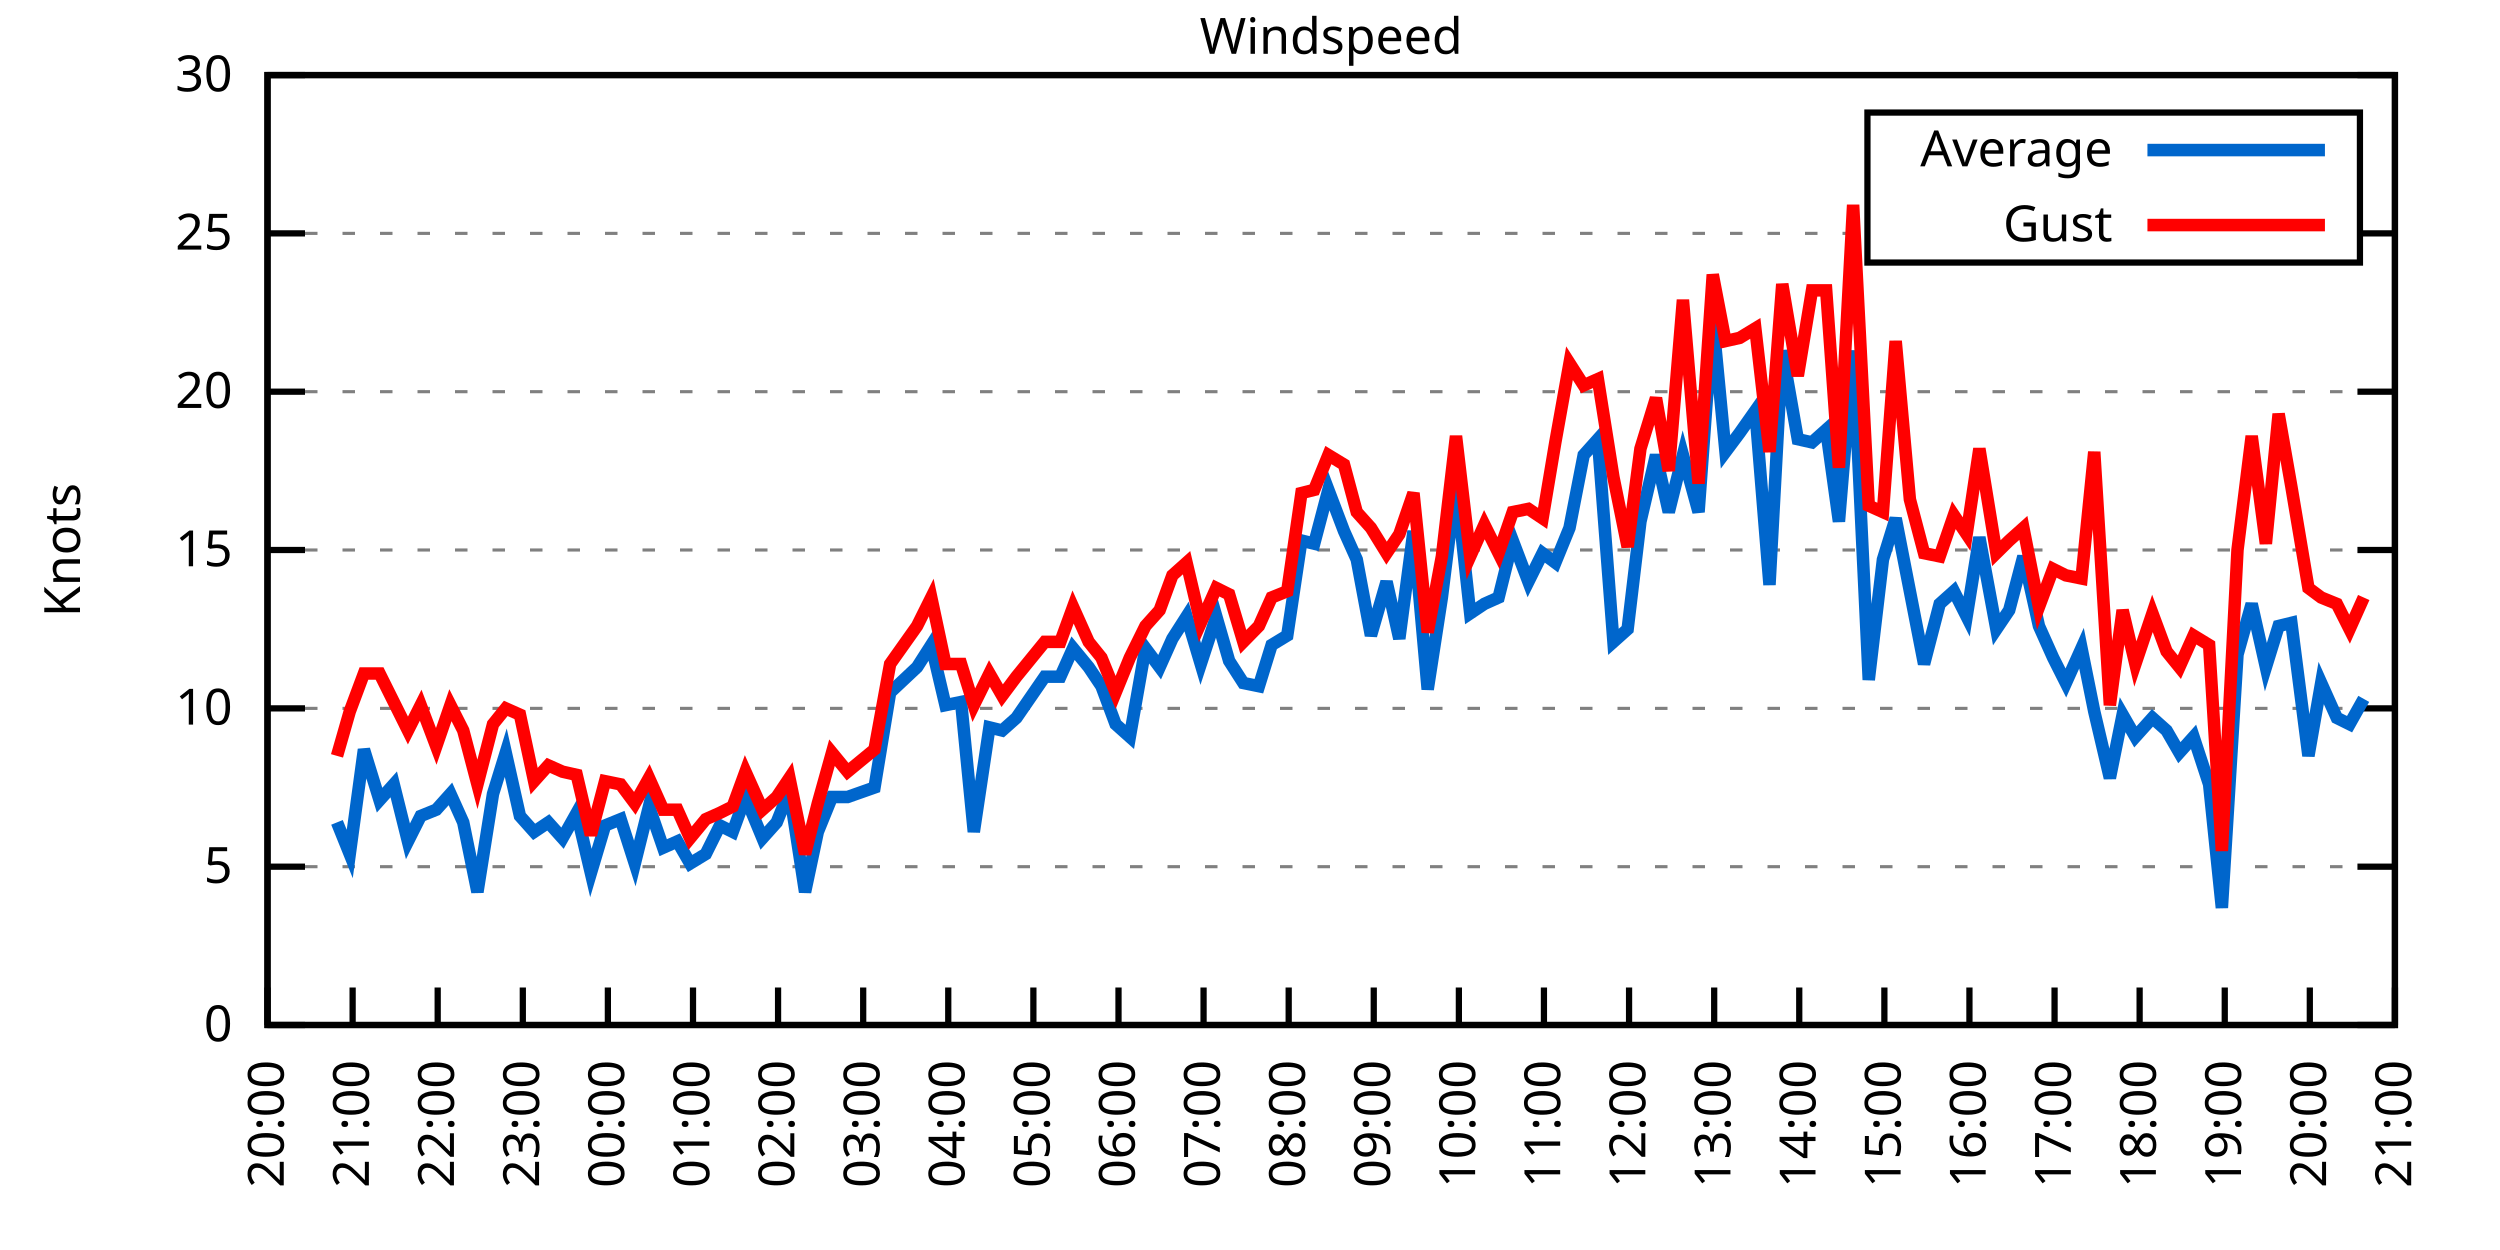
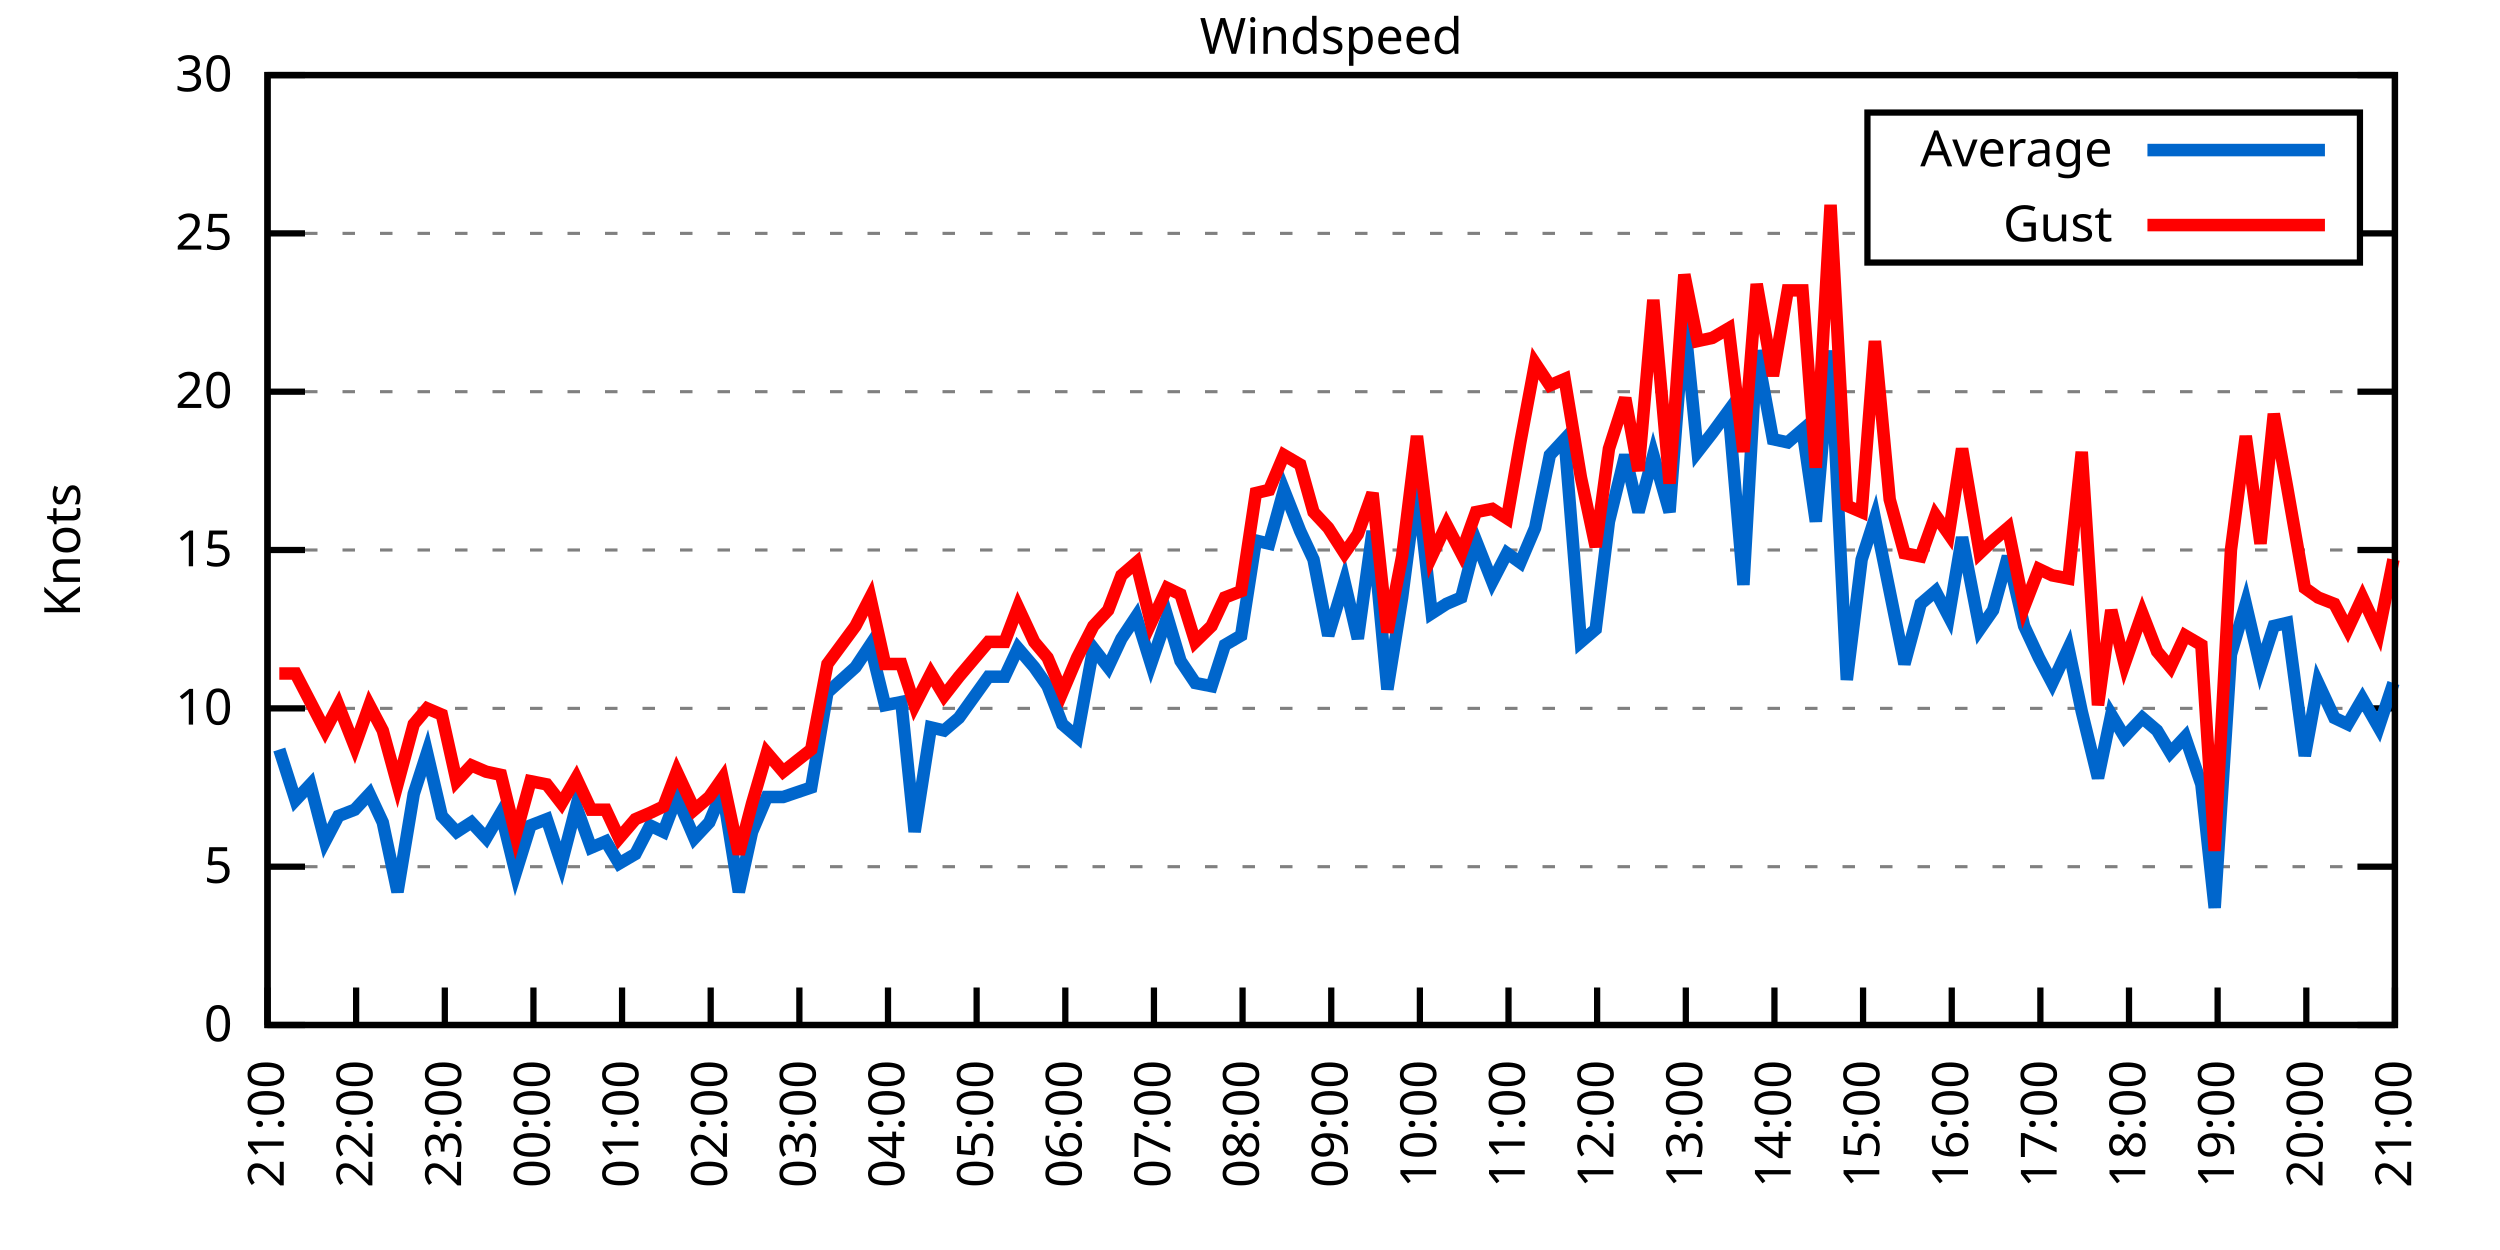
<svg xmlns="http://www.w3.org/2000/svg" xmlns:xlink="http://www.w3.org/1999/xlink" width="400" height="200" viewBox="0 0 400 200">
  <g id="gnuplot_canvas">
    <rect x="0" y="0" width="400" height="200" fill="none" />
    <defs>
      <circle id="gpDot" r="0.5" stroke-width="0.5" stroke="currentColor" />
      <path id="gpPt0" stroke-width="0.333" stroke="currentColor" d="M-1,0 h2 M0,-1 v2" />
      <path id="gpPt1" stroke-width="0.333" stroke="currentColor" d="M-1,-1 L1,1 M1,-1 L-1,1" />
      <path id="gpPt2" stroke-width="0.333" stroke="currentColor" d="M-1,0 L1,0 M0,-1 L0,1 M-1,-1 L1,1 M-1,1 L1,-1" />
      <rect id="gpPt3" stroke-width="0.333" stroke="currentColor" x="-1" y="-1" width="2" height="2" />
      <rect id="gpPt4" stroke-width="0.333" stroke="currentColor" fill="currentColor" x="-1" y="-1" width="2" height="2" />
      <circle id="gpPt5" stroke-width="0.333" stroke="currentColor" cx="0" cy="0" r="1" />
      <use xlink:href="#gpPt5" id="gpPt6" fill="currentColor" stroke="none" />
      <path id="gpPt7" stroke-width="0.333" stroke="currentColor" d="M0,-1.33 L-1.33,0.67 L1.33,0.67 z" />
      <use xlink:href="#gpPt7" id="gpPt8" fill="currentColor" stroke="none" />
      <use xlink:href="#gpPt7" id="gpPt9" stroke="currentColor" transform="rotate(180)" />
      <use xlink:href="#gpPt9" id="gpPt10" fill="currentColor" stroke="none" />
      <use xlink:href="#gpPt3" id="gpPt11" stroke="currentColor" transform="rotate(45)" />
      <use xlink:href="#gpPt11" id="gpPt12" fill="currentColor" stroke="none" />
      <path id="gpPt13" stroke-width="0.333" stroke="currentColor" d="M0,1.330 L1.265,0.411 L0.782,-1.067 L-0.782,-1.076 L-1.265,0.411 z" />
      <use xlink:href="#gpPt13" id="gpPt14" fill="currentColor" stroke="none" />
      <filter id="textbox" filterUnits="objectBoundingBox" x="0" y="0" height="1" width="1">
        <feFlood flood-color="white" flood-opacity="1" result="bgnd" />
        <feComposite in="SourceGraphic" in2="bgnd" operator="atop" />
      </filter>
      <filter id="greybox" filterUnits="objectBoundingBox" x="0" y="0" height="1" width="1">
        <feFlood flood-color="lightgrey" flood-opacity="1" result="grey" />
        <feComposite in="SourceGraphic" in2="grey" operator="atop" />
      </filter>
    </defs>
    <g fill="none" color="white" stroke="currentColor" stroke-width="1.00" stroke-linecap="butt" stroke-linejoin="miter">
</g>
    <g fill="none" color="black" stroke="currentColor" stroke-width="1.00" stroke-linecap="butt" stroke-linejoin="miter">
      <g stroke="none" shape-rendering="crispEdges">
        <polygon fill="rgb(255, 255, 255)" points="42.80,164.00 383.18,164.00 383.18,12.02 42.80,12.02 " />
      </g>
    </g>
    <g fill="none" color="black" stroke="currentColor" stroke-width="1.00" stroke-linecap="butt" stroke-linejoin="miter">
</g>
    <g fill="none" color="black" stroke="black" stroke-width="0.50" stroke-linecap="butt" stroke-linejoin="miter">
</g>
    <g fill="none" color="gray" stroke="currentColor" stroke-width="0.50" stroke-linecap="butt" stroke-linejoin="miter">
      <path stroke="gray" stroke-dasharray="2,4" class="gridline" d="M42.80,164.00 L383.19,164.00  " />
    </g>
    <g fill="none" color="gray" stroke="gray" stroke-width="1.00" stroke-linecap="butt" stroke-linejoin="miter">
</g>
    <g fill="none" color="black" stroke="currentColor" stroke-width="1.00" stroke-linecap="butt" stroke-linejoin="miter">
      <path stroke="black" d="M42.80,164.00 L48.80,164.00 M383.19,164.00 L377.19,164.00  " />
      <g transform="translate(37.20,166.60)" stroke="none" fill="black" font-family="Sans" font-size="8.00" text-anchor="end">
        <text>
          <tspan font-family="Sans"> 0</tspan>
        </text>
      </g>
    </g>
    <g fill="none" color="black" stroke="currentColor" stroke-width="1.00" stroke-linecap="butt" stroke-linejoin="miter">
</g>
    <g fill="none" color="black" stroke="black" stroke-width="0.50" stroke-linecap="butt" stroke-linejoin="miter">
</g>
    <g fill="none" color="gray" stroke="currentColor" stroke-width="0.50" stroke-linecap="butt" stroke-linejoin="miter">
      <path stroke="gray" stroke-dasharray="2,4" class="gridline" d="M42.80,138.67 L383.19,138.67  " />
    </g>
    <g fill="none" color="gray" stroke="gray" stroke-width="1.00" stroke-linecap="butt" stroke-linejoin="miter">
</g>
    <g fill="none" color="black" stroke="currentColor" stroke-width="1.00" stroke-linecap="butt" stroke-linejoin="miter">
      <path stroke="black" d="M42.80,138.67 L48.80,138.67 M383.19,138.67 L377.19,138.67  " />
      <g transform="translate(37.20,141.27)" stroke="none" fill="black" font-family="Sans" font-size="8.00" text-anchor="end">
        <text>
          <tspan font-family="Sans"> 5</tspan>
        </text>
      </g>
    </g>
    <g fill="none" color="black" stroke="currentColor" stroke-width="1.00" stroke-linecap="butt" stroke-linejoin="miter">
</g>
    <g fill="none" color="black" stroke="black" stroke-width="0.50" stroke-linecap="butt" stroke-linejoin="miter">
</g>
    <g fill="none" color="gray" stroke="currentColor" stroke-width="0.50" stroke-linecap="butt" stroke-linejoin="miter">
      <path stroke="gray" stroke-dasharray="2,4" class="gridline" d="M42.80,113.34 L383.19,113.34  " />
    </g>
    <g fill="none" color="gray" stroke="gray" stroke-width="1.00" stroke-linecap="butt" stroke-linejoin="miter">
</g>
    <g fill="none" color="black" stroke="currentColor" stroke-width="1.00" stroke-linecap="butt" stroke-linejoin="miter">
      <path stroke="black" d="M42.80,113.34 L48.80,113.34 M383.19,113.34 L377.19,113.34  " />
      <g transform="translate(37.20,115.94)" stroke="none" fill="black" font-family="Sans" font-size="8.00" text-anchor="end">
        <text>
          <tspan font-family="Sans"> 10</tspan>
        </text>
      </g>
    </g>
    <g fill="none" color="black" stroke="currentColor" stroke-width="1.00" stroke-linecap="butt" stroke-linejoin="miter">
</g>
    <g fill="none" color="black" stroke="black" stroke-width="0.50" stroke-linecap="butt" stroke-linejoin="miter">
</g>
    <g fill="none" color="gray" stroke="currentColor" stroke-width="0.50" stroke-linecap="butt" stroke-linejoin="miter">
      <path stroke="gray" stroke-dasharray="2,4" class="gridline" d="M42.80,88.00 L383.19,88.00  " />
    </g>
    <g fill="none" color="gray" stroke="gray" stroke-width="1.00" stroke-linecap="butt" stroke-linejoin="miter">
</g>
    <g fill="none" color="black" stroke="currentColor" stroke-width="1.00" stroke-linecap="butt" stroke-linejoin="miter">
      <path stroke="black" d="M42.80,88.00 L48.80,88.00 M383.19,88.00 L377.19,88.00  " />
      <g transform="translate(37.20,90.60)" stroke="none" fill="black" font-family="Sans" font-size="8.00" text-anchor="end">
        <text>
          <tspan font-family="Sans"> 15</tspan>
        </text>
      </g>
    </g>
    <g fill="none" color="black" stroke="currentColor" stroke-width="1.00" stroke-linecap="butt" stroke-linejoin="miter">
</g>
    <g fill="none" color="black" stroke="black" stroke-width="0.50" stroke-linecap="butt" stroke-linejoin="miter">
</g>
    <g fill="none" color="gray" stroke="currentColor" stroke-width="0.50" stroke-linecap="butt" stroke-linejoin="miter">
      <path stroke="gray" stroke-dasharray="2,4" class="gridline" d="M42.80,62.67 L383.19,62.67  " />
    </g>
    <g fill="none" color="gray" stroke="gray" stroke-width="1.00" stroke-linecap="butt" stroke-linejoin="miter">
</g>
    <g fill="none" color="black" stroke="currentColor" stroke-width="1.00" stroke-linecap="butt" stroke-linejoin="miter">
      <path stroke="black" d="M42.80,62.67 L48.80,62.67 M383.19,62.67 L377.19,62.67  " />
      <g transform="translate(37.20,65.27)" stroke="none" fill="black" font-family="Sans" font-size="8.00" text-anchor="end">
        <text>
          <tspan font-family="Sans"> 20</tspan>
        </text>
      </g>
    </g>
    <g fill="none" color="black" stroke="currentColor" stroke-width="1.00" stroke-linecap="butt" stroke-linejoin="miter">
</g>
    <g fill="none" color="black" stroke="black" stroke-width="0.50" stroke-linecap="butt" stroke-linejoin="miter">
</g>
    <g fill="none" color="gray" stroke="currentColor" stroke-width="0.50" stroke-linecap="butt" stroke-linejoin="miter">
      <path stroke="gray" stroke-dasharray="2,4" class="gridline" d="M42.80,37.34 L298.79,37.34 M377.59,37.34 L383.19,37.34  " />
    </g>
    <g fill="none" color="gray" stroke="gray" stroke-width="1.00" stroke-linecap="butt" stroke-linejoin="miter">
</g>
    <g fill="none" color="black" stroke="currentColor" stroke-width="1.00" stroke-linecap="butt" stroke-linejoin="miter">
      <path stroke="black" d="M42.80,37.34 L48.80,37.34 M383.19,37.34 L377.19,37.34  " />
      <g transform="translate(37.20,39.94)" stroke="none" fill="black" font-family="Sans" font-size="8.00" text-anchor="end">
        <text>
          <tspan font-family="Sans"> 25</tspan>
        </text>
      </g>
    </g>
    <g fill="none" color="black" stroke="currentColor" stroke-width="1.00" stroke-linecap="butt" stroke-linejoin="miter">
</g>
    <g fill="none" color="black" stroke="black" stroke-width="0.50" stroke-linecap="butt" stroke-linejoin="miter">
</g>
    <g fill="none" color="gray" stroke="currentColor" stroke-width="0.50" stroke-linecap="butt" stroke-linejoin="miter">
      <path stroke="gray" stroke-dasharray="2,4" class="gridline" d="M42.80,12.01 L383.19,12.01  " />
    </g>
    <g fill="none" color="gray" stroke="gray" stroke-width="1.00" stroke-linecap="butt" stroke-linejoin="miter">
</g>
    <g fill="none" color="black" stroke="currentColor" stroke-width="1.00" stroke-linecap="butt" stroke-linejoin="miter">
      <path stroke="black" d="M42.80,12.01 L48.80,12.01 M383.19,12.01 L377.19,12.01  " />
      <g transform="translate(37.20,14.61)" stroke="none" fill="black" font-family="Sans" font-size="8.00" text-anchor="end">
        <text>
          <tspan font-family="Sans"> 30</tspan>
        </text>
      </g>
    </g>
    <g fill="none" color="black" stroke="currentColor" stroke-width="1.00" stroke-linecap="butt" stroke-linejoin="miter">
      <path stroke="black" d="M42.80,164.00 L42.80,158.00  " />
      <g transform="translate(45.40,169.60) rotate(270.00)" stroke="none" fill="black" font-family="Sans" font-size="8.00" text-anchor="end">
        <text>
-           <tspan font-family="Sans">20:00</tspan>
-         </text>
-       </g>
-     </g>
-     <g fill="none" color="black" stroke="currentColor" stroke-width="1.00" stroke-linecap="butt" stroke-linejoin="miter">
-       <path stroke="black" d="M56.42,164.00 L56.42,158.00  " />
-       <g transform="translate(59.02,169.60) rotate(270.00)" stroke="none" fill="black" font-family="Sans" font-size="8.00" text-anchor="end">
-         <text>
          <tspan font-family="Sans">21:00</tspan>
        </text>
      </g>
    </g>
    <g fill="none" color="black" stroke="currentColor" stroke-width="1.00" stroke-linecap="butt" stroke-linejoin="miter">
-       <path stroke="black" d="M70.03,164.00 L70.03,158.00  " />
-       <g transform="translate(72.63,169.60) rotate(270.00)" stroke="none" fill="black" font-family="Sans" font-size="8.00" text-anchor="end">
+       <path stroke="black" d="M56.98,164.00 L56.98,158.00  " />
+       <g transform="translate(59.58,169.60) rotate(270.00)" stroke="none" fill="black" font-family="Sans" font-size="8.00" text-anchor="end">
        <text>
          <tspan font-family="Sans">22:00</tspan>
        </text>
      </g>
    </g>
    <g fill="none" color="black" stroke="currentColor" stroke-width="1.00" stroke-linecap="butt" stroke-linejoin="miter">
-       <path stroke="black" d="M83.65,164.00 L83.65,158.00  " />
-       <g transform="translate(86.25,169.60) rotate(270.00)" stroke="none" fill="black" font-family="Sans" font-size="8.00" text-anchor="end">
+       <path stroke="black" d="M71.17,164.00 L71.17,158.00  " />
+       <g transform="translate(73.77,169.60) rotate(270.00)" stroke="none" fill="black" font-family="Sans" font-size="8.00" text-anchor="end">
        <text>
          <tspan font-family="Sans">23:00</tspan>
        </text>
      </g>
    </g>
    <g fill="none" color="black" stroke="currentColor" stroke-width="1.00" stroke-linecap="butt" stroke-linejoin="miter">
-       <path stroke="black" d="M97.26,164.00 L97.26,158.00  " />
-       <g transform="translate(99.86,169.60) rotate(270.00)" stroke="none" fill="black" font-family="Sans" font-size="8.00" text-anchor="end">
+       <path stroke="black" d="M85.35,164.00 L85.35,158.00  " />
+       <g transform="translate(87.95,169.60) rotate(270.00)" stroke="none" fill="black" font-family="Sans" font-size="8.00" text-anchor="end">
        <text>
          <tspan font-family="Sans">00:00</tspan>
        </text>
      </g>
    </g>
    <g fill="none" color="black" stroke="currentColor" stroke-width="1.00" stroke-linecap="butt" stroke-linejoin="miter">
-       <path stroke="black" d="M110.88,164.00 L110.88,158.00  " />
-       <g transform="translate(113.48,169.60) rotate(270.00)" stroke="none" fill="black" font-family="Sans" font-size="8.00" text-anchor="end">
+       <path stroke="black" d="M99.53,164.00 L99.53,158.00  " />
+       <g transform="translate(102.13,169.60) rotate(270.00)" stroke="none" fill="black" font-family="Sans" font-size="8.00" text-anchor="end">
        <text>
          <tspan font-family="Sans">01:00</tspan>
        </text>
      </g>
    </g>
    <g fill="none" color="black" stroke="currentColor" stroke-width="1.00" stroke-linecap="butt" stroke-linejoin="miter">
-       <path stroke="black" d="M124.49,164.00 L124.49,158.00  " />
-       <g transform="translate(127.09,169.60) rotate(270.00)" stroke="none" fill="black" font-family="Sans" font-size="8.00" text-anchor="end">
+       <path stroke="black" d="M113.71,164.00 L113.71,158.00  " />
+       <g transform="translate(116.31,169.60) rotate(270.00)" stroke="none" fill="black" font-family="Sans" font-size="8.00" text-anchor="end">
        <text>
          <tspan font-family="Sans">02:00</tspan>
        </text>
      </g>
    </g>
    <g fill="none" color="black" stroke="currentColor" stroke-width="1.00" stroke-linecap="butt" stroke-linejoin="miter">
-       <path stroke="black" d="M138.11,164.00 L138.11,158.00  " />
-       <g transform="translate(140.71,169.60) rotate(270.00)" stroke="none" fill="black" font-family="Sans" font-size="8.00" text-anchor="end">
+       <path stroke="black" d="M127.90,164.00 L127.90,158.00  " />
+       <g transform="translate(130.50,169.60) rotate(270.00)" stroke="none" fill="black" font-family="Sans" font-size="8.00" text-anchor="end">
        <text>
          <tspan font-family="Sans">03:00</tspan>
        </text>
      </g>
    </g>
    <g fill="none" color="black" stroke="currentColor" stroke-width="1.00" stroke-linecap="butt" stroke-linejoin="miter">
-       <path stroke="black" d="M151.72,164.00 L151.72,158.00  " />
-       <g transform="translate(154.32,169.60) rotate(270.00)" stroke="none" fill="black" font-family="Sans" font-size="8.00" text-anchor="end">
+       <path stroke="black" d="M142.08,164.00 L142.08,158.00  " />
+       <g transform="translate(144.68,169.60) rotate(270.00)" stroke="none" fill="black" font-family="Sans" font-size="8.00" text-anchor="end">
        <text>
          <tspan font-family="Sans">04:00</tspan>
        </text>
      </g>
    </g>
    <g fill="none" color="black" stroke="currentColor" stroke-width="1.00" stroke-linecap="butt" stroke-linejoin="miter">
-       <path stroke="black" d="M165.34,164.00 L165.34,158.00  " />
-       <g transform="translate(167.94,169.60) rotate(270.00)" stroke="none" fill="black" font-family="Sans" font-size="8.00" text-anchor="end">
+       <path stroke="black" d="M156.26,164.00 L156.26,158.00  " />
+       <g transform="translate(158.86,169.60) rotate(270.00)" stroke="none" fill="black" font-family="Sans" font-size="8.00" text-anchor="end">
        <text>
          <tspan font-family="Sans">05:00</tspan>
        </text>
      </g>
    </g>
    <g fill="none" color="black" stroke="currentColor" stroke-width="1.00" stroke-linecap="butt" stroke-linejoin="miter">
-       <path stroke="black" d="M178.96,164.00 L178.96,158.00  " />
-       <g transform="translate(181.56,169.60) rotate(270.00)" stroke="none" fill="black" font-family="Sans" font-size="8.00" text-anchor="end">
+       <path stroke="black" d="M170.45,164.00 L170.45,158.00  " />
+       <g transform="translate(173.05,169.60) rotate(270.00)" stroke="none" fill="black" font-family="Sans" font-size="8.00" text-anchor="end">
        <text>
          <tspan font-family="Sans">06:00</tspan>
        </text>
      </g>
    </g>
    <g fill="none" color="black" stroke="currentColor" stroke-width="1.00" stroke-linecap="butt" stroke-linejoin="miter">
-       <path stroke="black" d="M192.57,164.00 L192.57,158.00  " />
-       <g transform="translate(195.17,169.60) rotate(270.00)" stroke="none" fill="black" font-family="Sans" font-size="8.00" text-anchor="end">
+       <path stroke="black" d="M184.63,164.00 L184.63,158.00  " />
+       <g transform="translate(187.23,169.60) rotate(270.00)" stroke="none" fill="black" font-family="Sans" font-size="8.00" text-anchor="end">
        <text>
          <tspan font-family="Sans">07:00</tspan>
        </text>
      </g>
    </g>
    <g fill="none" color="black" stroke="currentColor" stroke-width="1.00" stroke-linecap="butt" stroke-linejoin="miter">
-       <path stroke="black" d="M206.19,164.00 L206.19,158.00  " />
-       <g transform="translate(208.79,169.60) rotate(270.00)" stroke="none" fill="black" font-family="Sans" font-size="8.00" text-anchor="end">
+       <path stroke="black" d="M198.81,164.00 L198.81,158.00  " />
+       <g transform="translate(201.41,169.60) rotate(270.00)" stroke="none" fill="black" font-family="Sans" font-size="8.00" text-anchor="end">
        <text>
          <tspan font-family="Sans">08:00</tspan>
        </text>
      </g>
    </g>
    <g fill="none" color="black" stroke="currentColor" stroke-width="1.00" stroke-linecap="butt" stroke-linejoin="miter">
-       <path stroke="black" d="M219.80,164.00 L219.80,158.00  " />
-       <g transform="translate(222.40,169.60) rotate(270.00)" stroke="none" fill="black" font-family="Sans" font-size="8.00" text-anchor="end">
+       <path stroke="black" d="M213.00,164.00 L213.00,158.00  " />
+       <g transform="translate(215.60,169.60) rotate(270.00)" stroke="none" fill="black" font-family="Sans" font-size="8.00" text-anchor="end">
        <text>
          <tspan font-family="Sans">09:00</tspan>
        </text>
      </g>
    </g>
    <g fill="none" color="black" stroke="currentColor" stroke-width="1.00" stroke-linecap="butt" stroke-linejoin="miter">
-       <path stroke="black" d="M233.42,164.00 L233.42,158.00  " />
-       <g transform="translate(236.02,169.60) rotate(270.00)" stroke="none" fill="black" font-family="Sans" font-size="8.00" text-anchor="end">
+       <path stroke="black" d="M227.18,164.00 L227.18,158.00  " />
+       <g transform="translate(229.78,169.60) rotate(270.00)" stroke="none" fill="black" font-family="Sans" font-size="8.00" text-anchor="end">
        <text>
          <tspan font-family="Sans">10:00</tspan>
        </text>
      </g>
    </g>
    <g fill="none" color="black" stroke="currentColor" stroke-width="1.00" stroke-linecap="butt" stroke-linejoin="miter">
-       <path stroke="black" d="M247.03,164.00 L247.03,158.00  " />
-       <g transform="translate(249.63,169.60) rotate(270.00)" stroke="none" fill="black" font-family="Sans" font-size="8.00" text-anchor="end">
+       <path stroke="black" d="M241.36,164.00 L241.36,158.00  " />
+       <g transform="translate(243.96,169.60) rotate(270.00)" stroke="none" fill="black" font-family="Sans" font-size="8.00" text-anchor="end">
        <text>
          <tspan font-family="Sans">11:00</tspan>
        </text>
      </g>
    </g>
    <g fill="none" color="black" stroke="currentColor" stroke-width="1.00" stroke-linecap="butt" stroke-linejoin="miter">
-       <path stroke="black" d="M260.65,164.00 L260.65,158.00  " />
-       <g transform="translate(263.25,169.60) rotate(270.00)" stroke="none" fill="black" font-family="Sans" font-size="8.00" text-anchor="end">
+       <path stroke="black" d="M255.54,164.00 L255.54,158.00  " />
+       <g transform="translate(258.14,169.60) rotate(270.00)" stroke="none" fill="black" font-family="Sans" font-size="8.00" text-anchor="end">
        <text>
          <tspan font-family="Sans">12:00</tspan>
        </text>
      </g>
    </g>
    <g fill="none" color="black" stroke="currentColor" stroke-width="1.00" stroke-linecap="butt" stroke-linejoin="miter">
-       <path stroke="black" d="M274.27,164.00 L274.27,158.00  " />
-       <g transform="translate(276.87,169.60) rotate(270.00)" stroke="none" fill="black" font-family="Sans" font-size="8.00" text-anchor="end">
+       <path stroke="black" d="M269.73,164.00 L269.73,158.00  " />
+       <g transform="translate(272.33,169.60) rotate(270.00)" stroke="none" fill="black" font-family="Sans" font-size="8.00" text-anchor="end">
        <text>
          <tspan font-family="Sans">13:00</tspan>
        </text>
      </g>
    </g>
    <g fill="none" color="black" stroke="currentColor" stroke-width="1.00" stroke-linecap="butt" stroke-linejoin="miter">
-       <path stroke="black" d="M287.88,164.00 L287.88,158.00  " />
-       <g transform="translate(290.48,169.60) rotate(270.00)" stroke="none" fill="black" font-family="Sans" font-size="8.00" text-anchor="end">
+       <path stroke="black" d="M283.91,164.00 L283.91,158.00  " />
+       <g transform="translate(286.51,169.60) rotate(270.00)" stroke="none" fill="black" font-family="Sans" font-size="8.00" text-anchor="end">
        <text>
          <tspan font-family="Sans">14:00</tspan>
        </text>
      </g>
    </g>
    <g fill="none" color="black" stroke="currentColor" stroke-width="1.00" stroke-linecap="butt" stroke-linejoin="miter">
-       <path stroke="black" d="M301.50,164.00 L301.50,158.00  " />
-       <g transform="translate(304.10,169.60) rotate(270.00)" stroke="none" fill="black" font-family="Sans" font-size="8.00" text-anchor="end">
+       <path stroke="black" d="M298.09,164.00 L298.09,158.00  " />
+       <g transform="translate(300.69,169.60) rotate(270.00)" stroke="none" fill="black" font-family="Sans" font-size="8.00" text-anchor="end">
        <text>
          <tspan font-family="Sans">15:00</tspan>
        </text>
      </g>
    </g>
    <g fill="none" color="black" stroke="currentColor" stroke-width="1.00" stroke-linecap="butt" stroke-linejoin="miter">
-       <path stroke="black" d="M315.11,164.00 L315.11,158.00  " />
-       <g transform="translate(317.71,169.60) rotate(270.00)" stroke="none" fill="black" font-family="Sans" font-size="8.00" text-anchor="end">
+       <path stroke="black" d="M312.28,164.00 L312.28,158.00  " />
+       <g transform="translate(314.88,169.60) rotate(270.00)" stroke="none" fill="black" font-family="Sans" font-size="8.00" text-anchor="end">
        <text>
          <tspan font-family="Sans">16:00</tspan>
        </text>
      </g>
    </g>
    <g fill="none" color="black" stroke="currentColor" stroke-width="1.00" stroke-linecap="butt" stroke-linejoin="miter">
-       <path stroke="black" d="M328.73,164.00 L328.73,158.00  " />
-       <g transform="translate(331.33,169.60) rotate(270.00)" stroke="none" fill="black" font-family="Sans" font-size="8.00" text-anchor="end">
+       <path stroke="black" d="M326.46,164.00 L326.46,158.00  " />
+       <g transform="translate(329.06,169.60) rotate(270.00)" stroke="none" fill="black" font-family="Sans" font-size="8.00" text-anchor="end">
        <text>
          <tspan font-family="Sans">17:00</tspan>
        </text>
      </g>
    </g>
    <g fill="none" color="black" stroke="currentColor" stroke-width="1.00" stroke-linecap="butt" stroke-linejoin="miter">
-       <path stroke="black" d="M342.34,164.00 L342.34,158.00  " />
-       <g transform="translate(344.94,169.60) rotate(270.00)" stroke="none" fill="black" font-family="Sans" font-size="8.00" text-anchor="end">
+       <path stroke="black" d="M340.64,164.00 L340.64,158.00  " />
+       <g transform="translate(343.24,169.60) rotate(270.00)" stroke="none" fill="black" font-family="Sans" font-size="8.00" text-anchor="end">
        <text>
          <tspan font-family="Sans">18:00</tspan>
        </text>
      </g>
    </g>
    <g fill="none" color="black" stroke="currentColor" stroke-width="1.00" stroke-linecap="butt" stroke-linejoin="miter">
-       <path stroke="black" d="M355.96,164.00 L355.96,158.00  " />
-       <g transform="translate(358.56,169.60) rotate(270.00)" stroke="none" fill="black" font-family="Sans" font-size="8.00" text-anchor="end">
+       <path stroke="black" d="M354.82,164.00 L354.82,158.00  " />
+       <g transform="translate(357.42,169.60) rotate(270.00)" stroke="none" fill="black" font-family="Sans" font-size="8.00" text-anchor="end">
        <text>
          <tspan font-family="Sans">19:00</tspan>
        </text>
      </g>
    </g>
    <g fill="none" color="black" stroke="currentColor" stroke-width="1.00" stroke-linecap="butt" stroke-linejoin="miter">
-       <path stroke="black" d="M369.57,164.00 L369.57,158.00  " />
-       <g transform="translate(372.17,169.60) rotate(270.00)" stroke="none" fill="black" font-family="Sans" font-size="8.00" text-anchor="end">
+       <path stroke="black" d="M369.01,164.00 L369.01,158.00  " />
+       <g transform="translate(371.61,169.60) rotate(270.00)" stroke="none" fill="black" font-family="Sans" font-size="8.00" text-anchor="end">
        <text>
          <tspan font-family="Sans">20:00</tspan>
        </text>
      </g>
    </g>
    <g fill="none" color="black" stroke="currentColor" stroke-width="1.00" stroke-linecap="butt" stroke-linejoin="miter">
      <path stroke="black" d="M383.19,164.00 L383.19,158.00  " />
      <g transform="translate(385.79,169.60) rotate(270.00)" stroke="none" fill="black" font-family="Sans" font-size="8.00" text-anchor="end">
        <text>
          <tspan font-family="Sans">21:00</tspan>
        </text>
      </g>
    </g>
    <g fill="none" color="black" stroke="currentColor" stroke-width="1.00" stroke-linecap="butt" stroke-linejoin="miter">
</g>
    <g fill="none" color="black" stroke="currentColor" stroke-width="1.00" stroke-linecap="butt" stroke-linejoin="miter">
      <path stroke="black" d="M42.80,12.01 L42.80,164.00 L383.19,164.00 L383.19,12.01 L42.80,12.01 Z  " />
    </g>
    <g fill="none" color="black" stroke="currentColor" stroke-width="1.00" stroke-linecap="butt" stroke-linejoin="miter">
</g>
    <g fill="none" color="black" stroke="currentColor" stroke-width="1.00" stroke-linecap="butt" stroke-linejoin="miter">
      <path stroke="black" d="M298.79,42.01 L298.79,18.01 L377.59,18.01 L377.59,42.01 L298.79,42.01 Z  " />
    </g>
    <g id="Windspeed_plot_1">
      <g fill="none" color="white" stroke="black" stroke-width="2.00" stroke-linecap="butt" stroke-linejoin="miter">
</g>
      <g fill="none" color="black" stroke="currentColor" stroke-width="2.00" stroke-linecap="butt" stroke-linejoin="miter">
        <g transform="translate(337.99,26.61)" stroke="none" fill="black" font-family="Sans" font-size="8.00" text-anchor="end">
          <text>
            <tspan font-family="Sans">Average</tspan>
          </text>
        </g>
      </g>
      <g fill="none" color="black" stroke="currentColor" stroke-width="2.00" stroke-linecap="butt" stroke-linejoin="miter">
-         <path stroke="rgb(  0, 102, 204)" d="M343.59,24.01 L371.99,24.01 M53.92,131.58 L55.96,136.64 L58.23,119.92 L60.73,128.03 L63.00,125.50 L65.27,134.62   L67.31,130.56 L69.80,129.55 L72.07,127.02 L74.12,131.58 L76.39,142.72 L78.88,127.02 L80.92,120.43 L83.19,130.56   L85.46,133.10 L87.73,131.58 L90.00,134.11 L92.27,130.06 L94.54,139.68 L96.81,132.08 L99.30,131.07 L101.57,138.16   L103.84,129.04 L106.11,135.63 L108.38,134.62 L110.42,138.16 L112.92,136.64 L115.19,132.08 L117.23,133.10 L119.27,127.52   L122.00,134.11 L124.27,131.58 L126.31,126.51 L128.81,142.72 L130.85,133.10 L133.12,127.52 L135.61,127.52 L139.92,126.00   L142.42,110.80 L146.73,106.75 L149.00,103.20 L151.27,112.83 L153.77,112.32 L155.81,133.10 L158.31,116.38 L160.35,116.88   L162.62,114.86 L167.16,108.27 L169.65,108.27 L171.69,103.71 L174.19,106.75 L176.23,109.79 L178.50,115.87 L180.77,117.90   L183.27,103.71 L185.54,106.75 L187.58,102.19 L189.85,98.64 L192.12,106.24 L194.61,98.64 L196.66,105.74 L198.93,109.28   L201.42,109.79 L203.46,103.20 L205.96,101.68 L208.23,86.49 L210.27,86.99 L212.54,78.38 L215.04,84.97 L217.08,89.52   L219.35,101.68 L221.85,93.07 L223.89,102.19 L226.16,84.97 L228.43,110.30 L230.70,95.60 L232.96,77.37 L235.23,98.14   L237.50,96.62 L239.77,95.60 L242.04,86.49 L244.54,93.07 L246.81,88.51 L248.85,90.03 L251.12,84.46 L253.39,72.81   L255.66,70.27 L258.15,102.70 L260.42,100.67 L262.47,83.45 L264.96,72.81 L267.00,81.93 L269.27,72.81 L271.77,81.93   L274.04,51.02 L276.08,72.30 L278.35,69.26 L280.85,65.71 L283.12,93.58 L285.16,56.09 L287.65,70.27 L289.92,70.78   L292.19,68.75 L294.23,83.45 L296.50,56.09 L299.00,108.78 L301.27,89.52 L303.31,82.94 L305.58,94.59 L307.85,106.24   L310.35,96.62 L312.62,94.59 L314.66,98.64 L316.70,85.98 L319.42,100.67 L321.47,97.63 L323.74,89.02 L326.23,100.16   L328.50,105.23 L330.54,109.28 L333.04,103.71 L335.08,113.84 L337.58,124.48 L339.62,114.35 L341.66,117.90 L344.39,114.86   L346.65,116.88 L348.70,120.43 L350.97,117.90 L353.46,125.50 L355.50,145.25 L358.00,104.72 L360.27,96.62 L362.54,106.75   L364.58,100.16 L366.62,99.66 L369.35,120.94 L371.39,109.28 L373.89,114.86 L375.93,115.87 L378.20,111.82  " />
+         <path stroke="rgb(  0, 102, 204)" d="M343.59,24.01 L371.99,24.01 M44.69,119.92 L47.29,128.03 L49.66,125.50 L52.02,134.62 L54.15,130.56 L56.75,129.55   L59.11,127.02 L61.24,131.58 L63.60,142.72 L66.20,127.02 L68.33,120.43 L70.69,130.56 L73.06,133.10 L75.42,131.58   L77.78,134.11 L80.15,130.06 L82.51,139.68 L84.88,132.08 L87.48,131.07 L89.84,138.16 L92.20,129.04 L94.57,135.63   L96.93,134.62 L99.06,138.16 L101.66,136.64 L104.02,132.08 L106.15,133.10 L108.28,127.52 L111.11,134.11 L113.48,131.58   L115.61,126.51 L118.21,142.72 L120.33,133.10 L122.70,127.52 L125.30,127.52 L129.79,126.00 L132.39,110.80 L136.88,106.75   L139.24,103.20 L141.61,112.83 L144.21,112.32 L146.34,133.10 L148.94,116.38 L151.06,116.88 L153.43,114.86 L158.15,108.27   L160.75,108.27 L162.88,103.71 L165.48,106.75 L167.61,109.79 L169.97,115.87 L172.34,117.90 L174.94,103.71 L177.30,106.75   L179.43,102.19 L181.79,98.64 L184.16,106.24 L186.76,98.64 L188.88,105.74 L191.25,109.28 L193.85,109.79 L195.98,103.20   L198.58,101.68 L200.94,86.49 L203.07,86.99 L205.43,78.38 L208.03,84.97 L210.16,89.52 L212.52,101.68 L215.12,93.07   L217.25,102.19 L219.61,84.97 L221.98,110.30 L224.34,95.60 L226.71,77.37 L229.07,98.14 L231.43,96.62 L233.80,95.60   L236.16,86.49 L238.76,93.07 L241.12,88.51 L243.25,90.03 L245.62,84.46 L247.98,72.81 L250.34,70.27 L252.94,102.70   L255.31,100.67 L257.43,83.45 L260.04,72.81 L262.16,81.93 L264.53,72.81 L267.13,81.93 L269.49,51.02 L271.62,72.30   L273.98,69.26 L276.58,65.71 L278.95,93.58 L281.07,56.09 L283.67,70.27 L286.04,70.78 L288.40,68.75 L290.53,83.45   L292.89,56.09 L295.49,108.78 L297.86,89.52 L299.98,82.94 L302.35,94.59 L304.71,106.24 L307.31,96.62 L309.68,94.59   L311.80,98.64 L313.93,85.98 L316.77,100.67 L318.89,97.63 L321.26,89.02 L323.86,100.16 L326.22,105.23 L328.35,109.28   L330.95,103.71 L333.08,113.84 L335.68,124.48 L337.80,114.35 L339.93,117.90 L342.77,114.86 L345.13,116.88 L347.26,120.43   L349.62,117.90 L352.22,125.50 L354.35,145.25 L356.95,104.72 L359.32,96.62 L361.68,106.75 L363.81,100.16 L365.93,99.66   L368.77,120.94 L370.90,109.28 L373.50,114.86 L375.63,115.87 L377.99,111.82 L380.59,116.38 L382.95,109.28  " />
      </g>
    </g>
    <g id="Windspeed_plot_2">
      <g fill="none" color="black" stroke="currentColor" stroke-width="2.00" stroke-linecap="butt" stroke-linejoin="miter">
        <g transform="translate(337.99,38.61)" stroke="none" fill="black" font-family="Sans" font-size="8.00" text-anchor="end">
          <text>
            <tspan font-family="Sans">Gust</tspan>
          </text>
        </g>
      </g>
      <g fill="none" color="black" stroke="currentColor" stroke-width="2.00" stroke-linecap="butt" stroke-linejoin="miter">
-         <path stroke="rgb(255,   0,   0)" d="M343.59,36.01 L371.99,36.01 M53.92,120.94 L55.96,113.84 L58.23,107.76 L60.73,107.76 L63.00,112.32 L65.27,116.88   L67.31,112.83 L69.80,119.42 L72.07,112.83 L74.12,116.88 L76.39,125.50 L78.88,115.87 L80.92,113.34 L83.19,114.35   L85.46,124.99 L87.73,122.46 L90.00,123.47 L92.27,123.98 L94.54,133.60 L96.81,124.99 L99.30,125.50 L101.57,128.54   L103.84,124.48 L106.11,129.55 L108.38,129.55 L110.42,134.11 L112.92,131.07 L115.19,130.06 L117.23,129.04 L119.27,123.47   L122.00,129.55 L124.27,127.52 L126.31,124.48 L128.81,136.64 L130.85,128.54 L133.12,120.43 L135.61,123.47 L139.92,119.92   L142.42,106.24 L146.73,100.16 L149.00,95.60 L151.27,106.24 L153.77,106.24 L155.81,112.83 L158.31,107.76 L160.35,111.31   L162.62,108.27 L167.16,102.70 L169.65,102.70 L171.69,97.12 L174.19,102.70 L176.23,105.23 L178.50,110.80 L180.77,105.23   L183.27,100.16 L185.54,97.63 L187.58,92.06 L189.85,90.03 L192.12,99.66 L194.61,94.08 L196.66,95.10 L198.93,102.70   L201.42,100.16 L203.46,95.60 L205.96,94.59 L208.23,78.89 L210.27,78.38 L212.54,72.81 L215.04,74.33 L217.08,81.93   L219.35,84.46 L221.85,88.51 L223.89,85.47 L226.16,78.89 L228.43,101.18 L230.70,89.02 L232.96,69.77 L235.23,89.02   L237.50,83.95 L239.77,88.51 L242.04,81.93 L244.54,81.42 L246.81,82.94 L248.85,70.78 L251.12,58.11 L253.39,61.66   L255.66,60.65 L258.15,76.35 L260.42,87.50 L262.47,71.79 L264.96,63.69 L267.00,75.34 L269.27,47.98 L271.77,77.37   L274.04,43.93 L276.08,54.57 L278.35,54.06 L280.85,52.54 L283.12,72.30 L285.16,45.45 L287.65,60.14 L289.92,46.46   L292.19,46.46 L294.23,74.83 L296.50,32.78 L299.00,80.91 L301.27,81.93 L303.31,54.57 L305.58,79.90 L307.85,88.51   L310.35,89.02 L312.62,82.43 L314.66,85.47 L316.70,71.79 L319.42,88.51 L321.47,86.49 L323.74,84.46 L326.23,97.12   L328.50,91.04 L330.54,92.06 L333.04,92.56 L335.08,72.30 L337.58,112.83 L339.62,97.63 L341.66,106.24 L344.39,98.14   L346.65,104.22 L348.70,106.75 L350.97,101.68 L353.46,103.20 L355.50,136.14 L358.00,88.00 L360.27,69.77 L362.54,86.99   L364.58,66.22 L366.62,77.87 L369.35,94.08 L371.39,95.60 L373.89,96.62 L375.93,100.67 L378.20,95.60  " />
+         <path stroke="rgb(255,   0,   0)" d="M343.59,36.01 L371.99,36.01 M44.69,107.76 L47.29,107.76 L49.66,112.32 L52.02,116.88 L54.15,112.83 L56.75,119.42   L59.11,112.83 L61.24,116.88 L63.60,125.50 L66.20,115.87 L68.33,113.34 L70.69,114.35 L73.06,124.99 L75.42,122.46   L77.78,123.47 L80.15,123.98 L82.51,133.60 L84.88,124.99 L87.48,125.50 L89.84,128.54 L92.20,124.48 L94.57,129.55   L96.93,129.55 L99.06,134.11 L101.66,131.07 L104.02,130.06 L106.15,129.04 L108.28,123.47 L111.11,129.55 L113.48,127.52   L115.61,124.48 L118.21,136.64 L120.33,128.54 L122.70,120.43 L125.30,123.47 L129.79,119.92 L132.39,106.24 L136.88,100.16   L139.24,95.60 L141.61,106.24 L144.21,106.24 L146.34,112.83 L148.94,107.76 L151.06,111.31 L153.43,108.27 L158.15,102.70   L160.75,102.70 L162.88,97.12 L165.48,102.70 L167.61,105.23 L169.97,110.80 L172.34,105.23 L174.94,100.16 L177.30,97.63   L179.43,92.06 L181.79,90.03 L184.16,99.66 L186.76,94.08 L188.88,95.10 L191.25,102.70 L193.85,100.16 L195.98,95.60   L198.58,94.59 L200.94,78.89 L203.07,78.38 L205.43,72.81 L208.03,74.33 L210.16,81.93 L212.52,84.46 L215.12,88.51   L217.25,85.47 L219.61,78.89 L221.98,101.18 L224.34,89.02 L226.71,69.77 L229.07,89.02 L231.43,83.95 L233.80,88.51   L236.16,81.93 L238.76,81.42 L241.12,82.94 L243.25,70.78 L245.62,58.11 L247.98,61.66 L250.34,60.65 L252.94,76.35   L255.31,87.50 L257.43,71.79 L260.04,63.69 L262.16,75.34 L264.53,47.98 L267.13,77.37 L269.49,43.93 L271.62,54.57   L273.98,54.06 L276.58,52.54 L278.95,72.30 L281.07,45.45 L283.67,60.14 L286.04,46.46 L288.40,46.46 L290.53,74.83   L292.89,32.78 L295.49,80.91 L297.86,81.93 L299.98,54.57 L302.35,79.90 L304.71,88.51 L307.31,89.02 L309.68,82.43   L311.80,85.47 L313.93,71.79 L316.77,88.51 L318.89,86.49 L321.26,84.46 L323.86,97.12 L326.22,91.04 L328.35,92.06   L330.95,92.56 L333.08,72.30 L335.68,112.83 L337.80,97.63 L339.93,106.24 L342.77,98.14 L345.13,104.22 L347.26,106.75   L349.62,101.68 L352.22,103.20 L354.35,136.14 L356.95,88.00 L359.32,69.77 L361.68,86.99 L363.81,66.22 L365.93,77.87   L368.77,94.08 L370.90,95.60 L373.50,96.62 L375.63,100.67 L377.99,95.60 L380.59,101.18 L382.95,89.52  " />
      </g>
    </g>
    <g fill="none" color="black" stroke="currentColor" stroke-width="2.00" stroke-linecap="butt" stroke-linejoin="miter">
</g>
    <g fill="none" color="black" stroke="black" stroke-width="1.00" stroke-linecap="butt" stroke-linejoin="miter">
</g>
    <g fill="none" color="black" stroke="currentColor" stroke-width="1.00" stroke-linecap="butt" stroke-linejoin="miter">
      <path stroke="black" d="M42.80,12.01 L42.80,164.00 L383.19,164.00 L383.19,12.01 L42.80,12.01 Z  " />
      <g transform="translate(12.80,88.01) rotate(270.00)" stroke="none" fill="black" font-family="Sans" font-size="8.00" text-anchor="middle">
        <text>
          <tspan font-family="Sans">Knots</tspan>
        </text>
      </g>
    </g>
    <g fill="none" color="black" stroke="currentColor" stroke-width="1.00" stroke-linecap="butt" stroke-linejoin="miter">
</g>
    <g fill="none" color="black" stroke="currentColor" stroke-width="1.00" stroke-linecap="butt" stroke-linejoin="miter">
      <g transform="translate(212.99,8.61)" stroke="none" fill="black" font-family="Sans" font-size="8.00" text-anchor="middle">
        <text>
          <tspan font-family="Sans">Windspeed</tspan>
        </text>
      </g>
    </g>
    <g fill="none" color="black" stroke="currentColor" stroke-width="1.00" stroke-linecap="butt" stroke-linejoin="miter">
</g>
  </g>
</svg>
